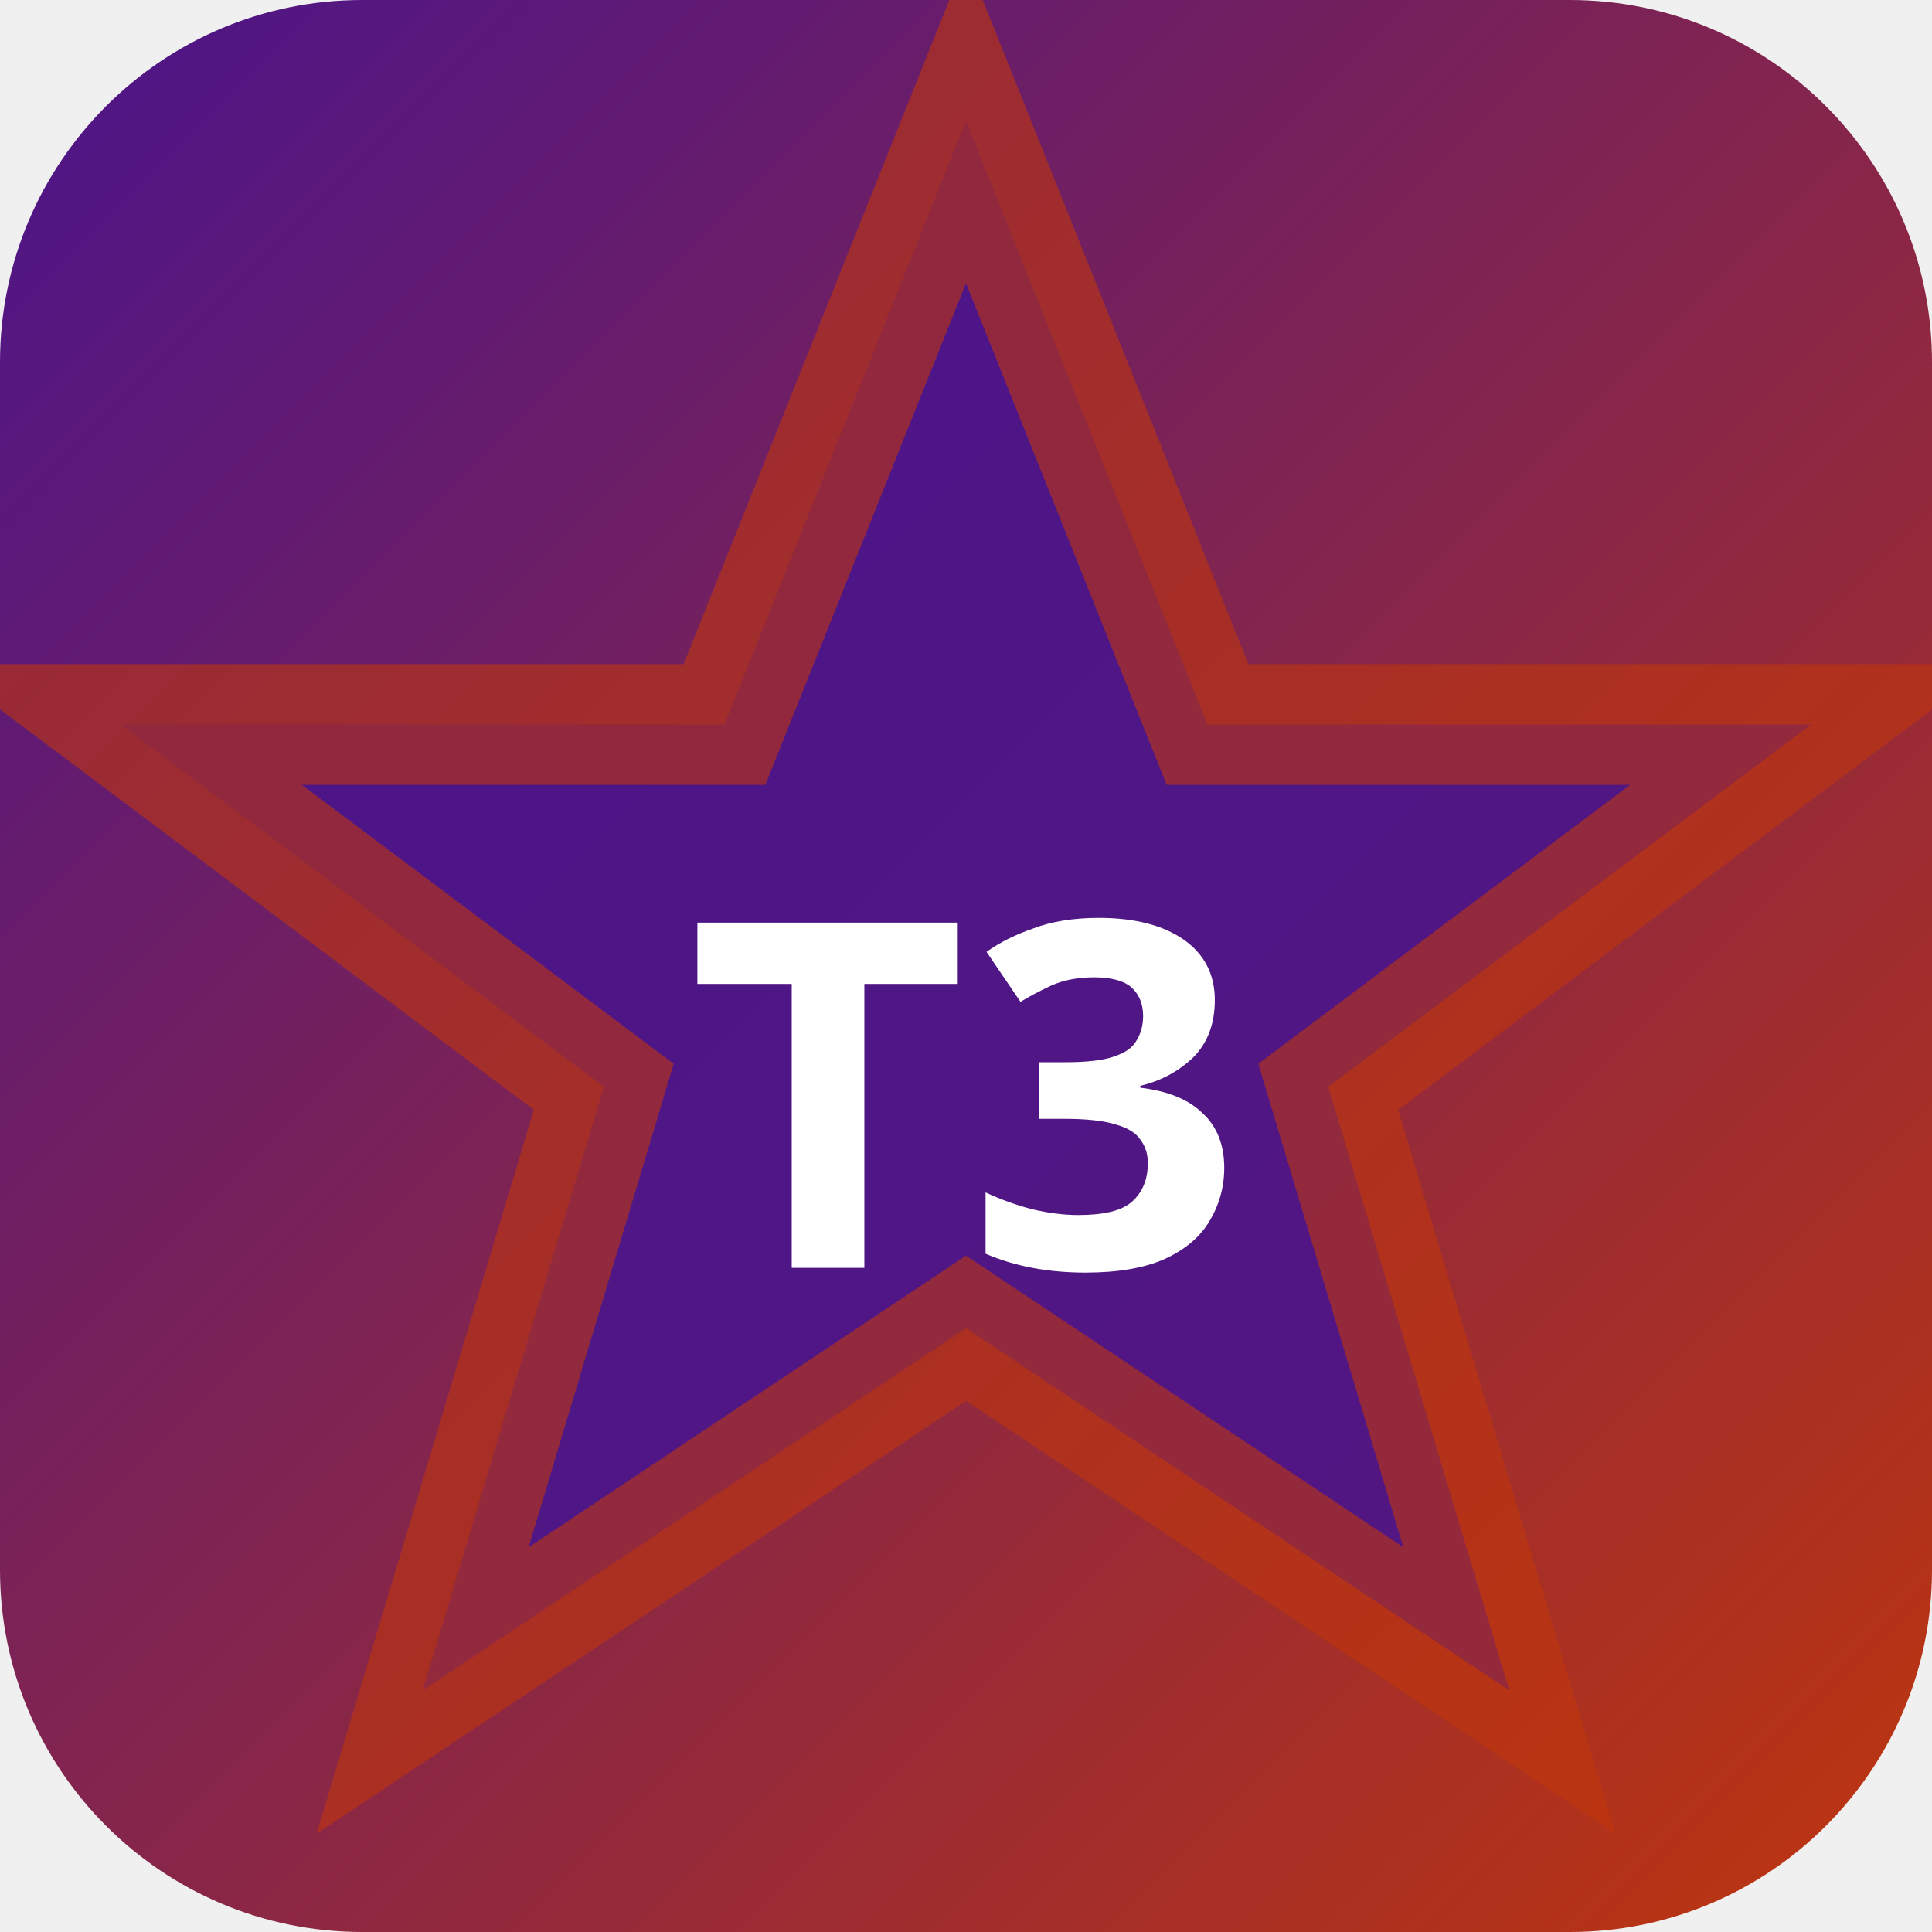
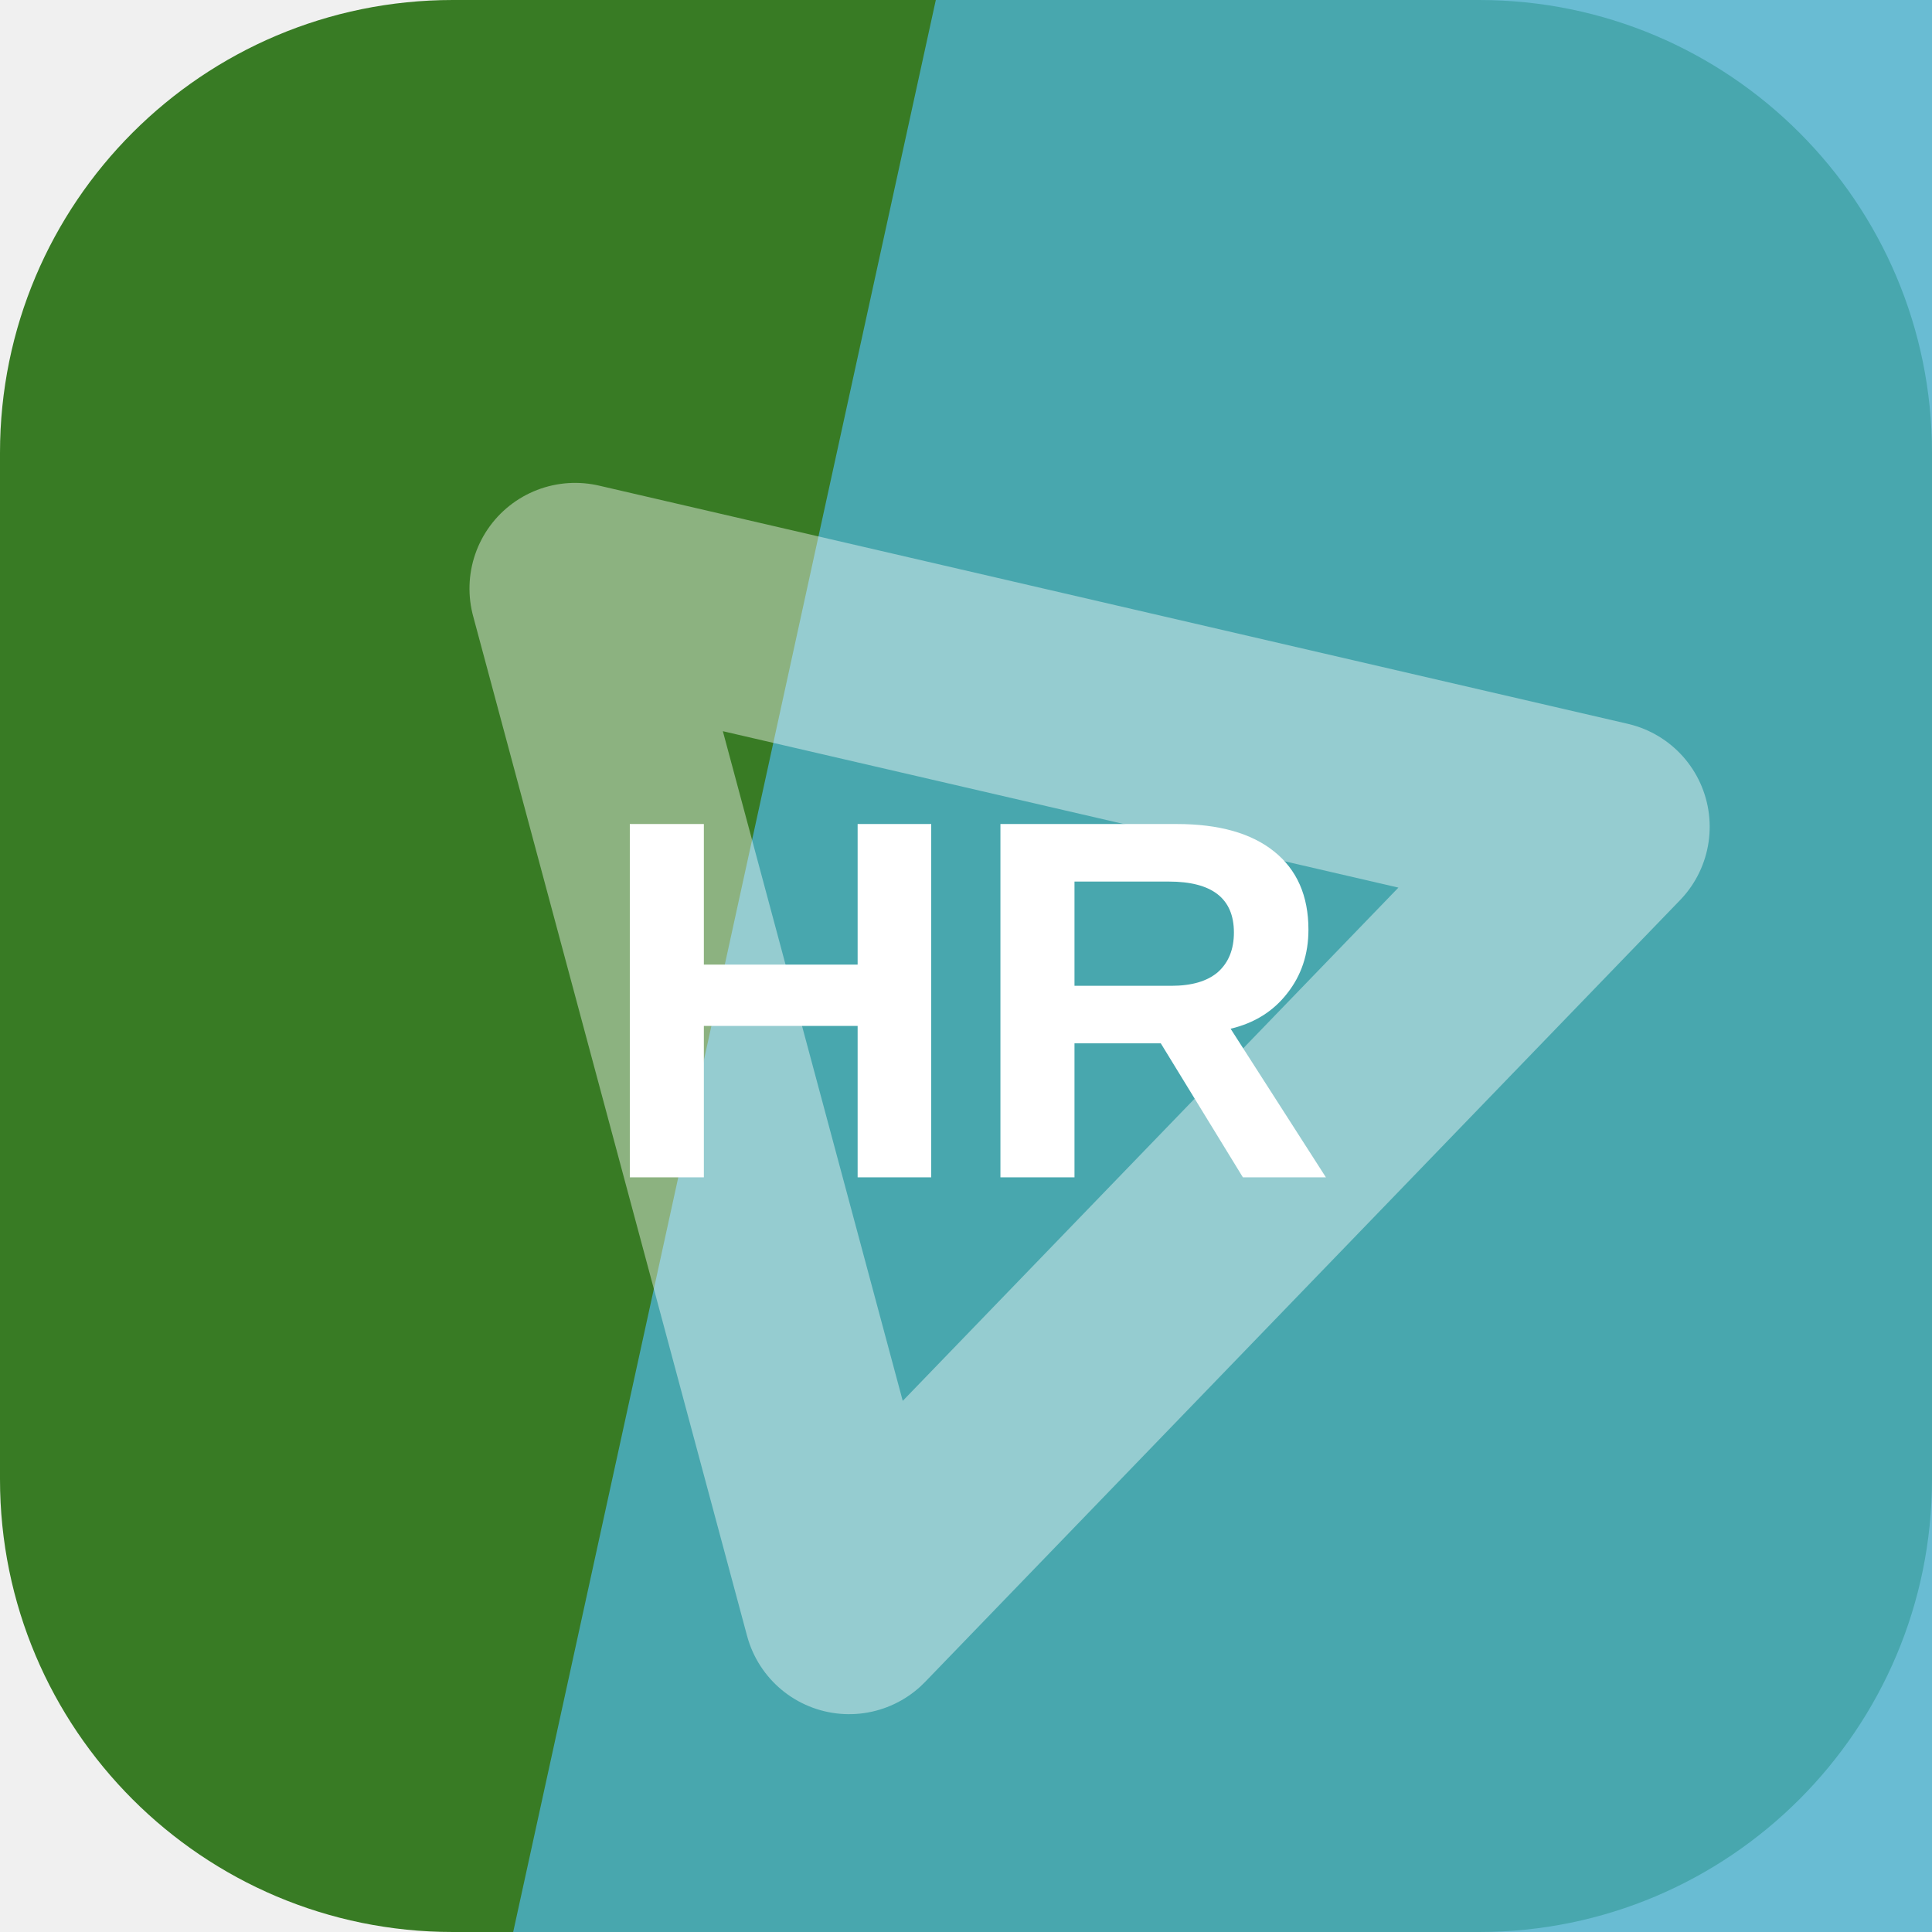
- <svg xmlns="http://www.w3.org/2000/svg" width="32" height="32" viewBox="0 0 32 32">
-   <defs>
-     <linearGradient id="bgt3b0" x1="0" y1="0" x2="1" y2="1">
-       <stop offset="0%" stop-color="#4a148c" />
-       <stop offset="100%" stop-color="#bf360c" />
-     </linearGradient>
-   </defs>
-   <rect width="32" height="32" rx="6" fill="url(#bgt3b0)" />
-   <polygon points="16,2 20,12 30,12 22,18 25,28 16,22 7,28 10,18 2,12 12,12" fill="rgba(74,20,140,0.9)" stroke="rgba(191,54,12,0.6)" stroke-width="2" />
-   <text x="16" y="21" text-anchor="middle" fill="#fff" font-size="8" font-weight="700" font-family="system-ui">T3</text>
+ <svg xmlns="http://www.w3.org/2000/svg" width="64" height="64" viewBox="0 0 64 64" role="img">
+   <rect width="64" height="64" rx="15" fill="hsl(106 55% 31%)" />
+   <path d="M31 0h33v64H17Z" fill="hsl(193 56% 55%)" opacity="0.82" />
+   <g transform="rotate(134 32 32)" opacity="0.42">
+     <path d="M14 20h36L32 50Z" fill="none" stroke="#ffffff" stroke-width="7" stroke-linejoin="round" />
+   </g>
+   <text x="32" y="39" text-anchor="middle" fill="#ffffff" font-family="Arial,Helvetica,sans-serif" font-size="17" font-weight="700" letter-spacing="0">HR</text>
</svg>
